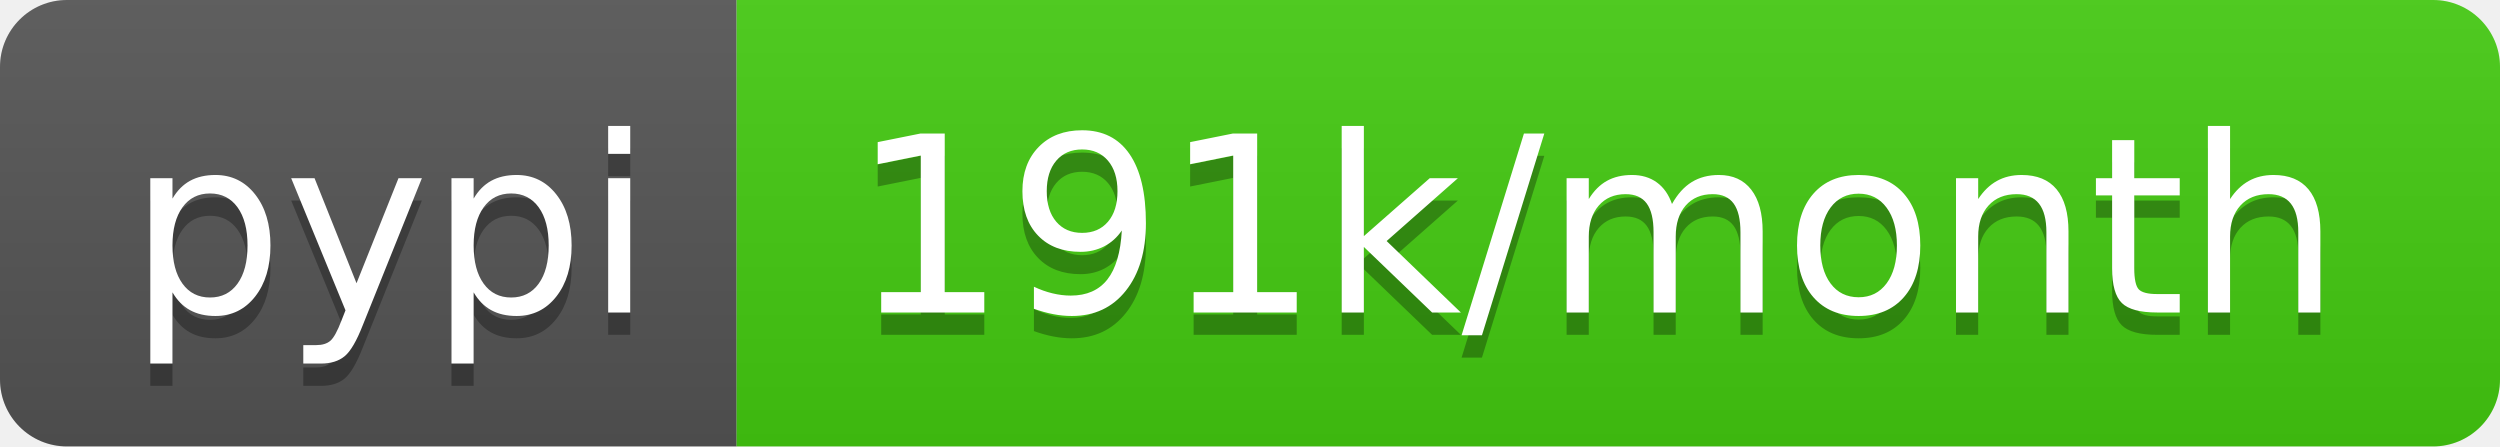
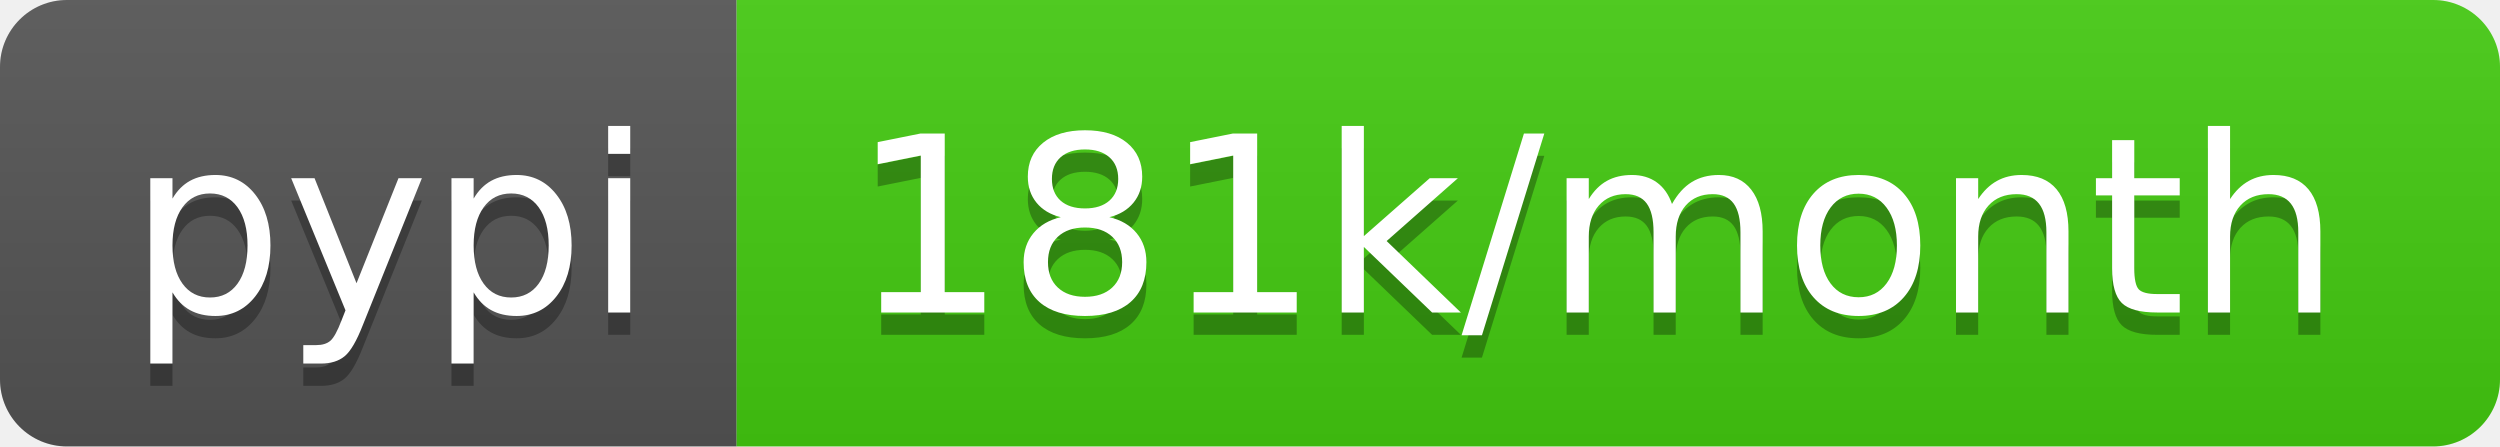
- <svg xmlns="http://www.w3.org/2000/svg" width="112" height="20" role="img" aria-label="pypi: 191k/month">
+ <svg xmlns="http://www.w3.org/2000/svg" width="112" height="20" role="img" aria-label="pypi: 181k/month">
  <linearGradient id="s" x2="0" y2="100%">
    <stop offset="0" stop-color="#bbb" stop-opacity=".1" />
    <stop offset="1" stop-opacity=".1" />
  </linearGradient>
  <clipPath id="r">
    <rect width="112" height="20" rx="3" fill="#fff" />
  </clipPath>
  <g clip-path="url(#r)">
    <rect width="33" height="20" fill="#555" />
    <rect x="33" width="79" height="20" fill="#4c1" />
    <rect width="112" height="20" fill="url(#s)" />
  </g>
  <g fill="#fff" text-anchor="middle" font-family="Verdana,Geneva,DejaVu Sans,sans-serif" text-rendering="geometricPrecision" font-size="110">
    <text aria-hidden="true" x="175" y="150" fill="#010101" fill-opacity=".3" transform="scale(.1)" textLength="230">pypi</text>
    <text x="175" y="140" transform="scale(.1)" fill="#fff" textLength="230">pypi</text>
-     <text aria-hidden="true" x="715" y="150" fill="#010101" fill-opacity=".3" transform="scale(.1)" textLength="690">191k/month</text>
-     <text x="715" y="140" transform="scale(.1)" fill="#fff" textLength="690">191k/month</text>
+     <text aria-hidden="true" x="715" y="150" fill="#010101" fill-opacity=".3" transform="scale(.1)" textLength="690">181k/month</text>
+     <text x="715" y="140" transform="scale(.1)" fill="#fff" textLength="690">181k/month</text>
  </g>
</svg>
